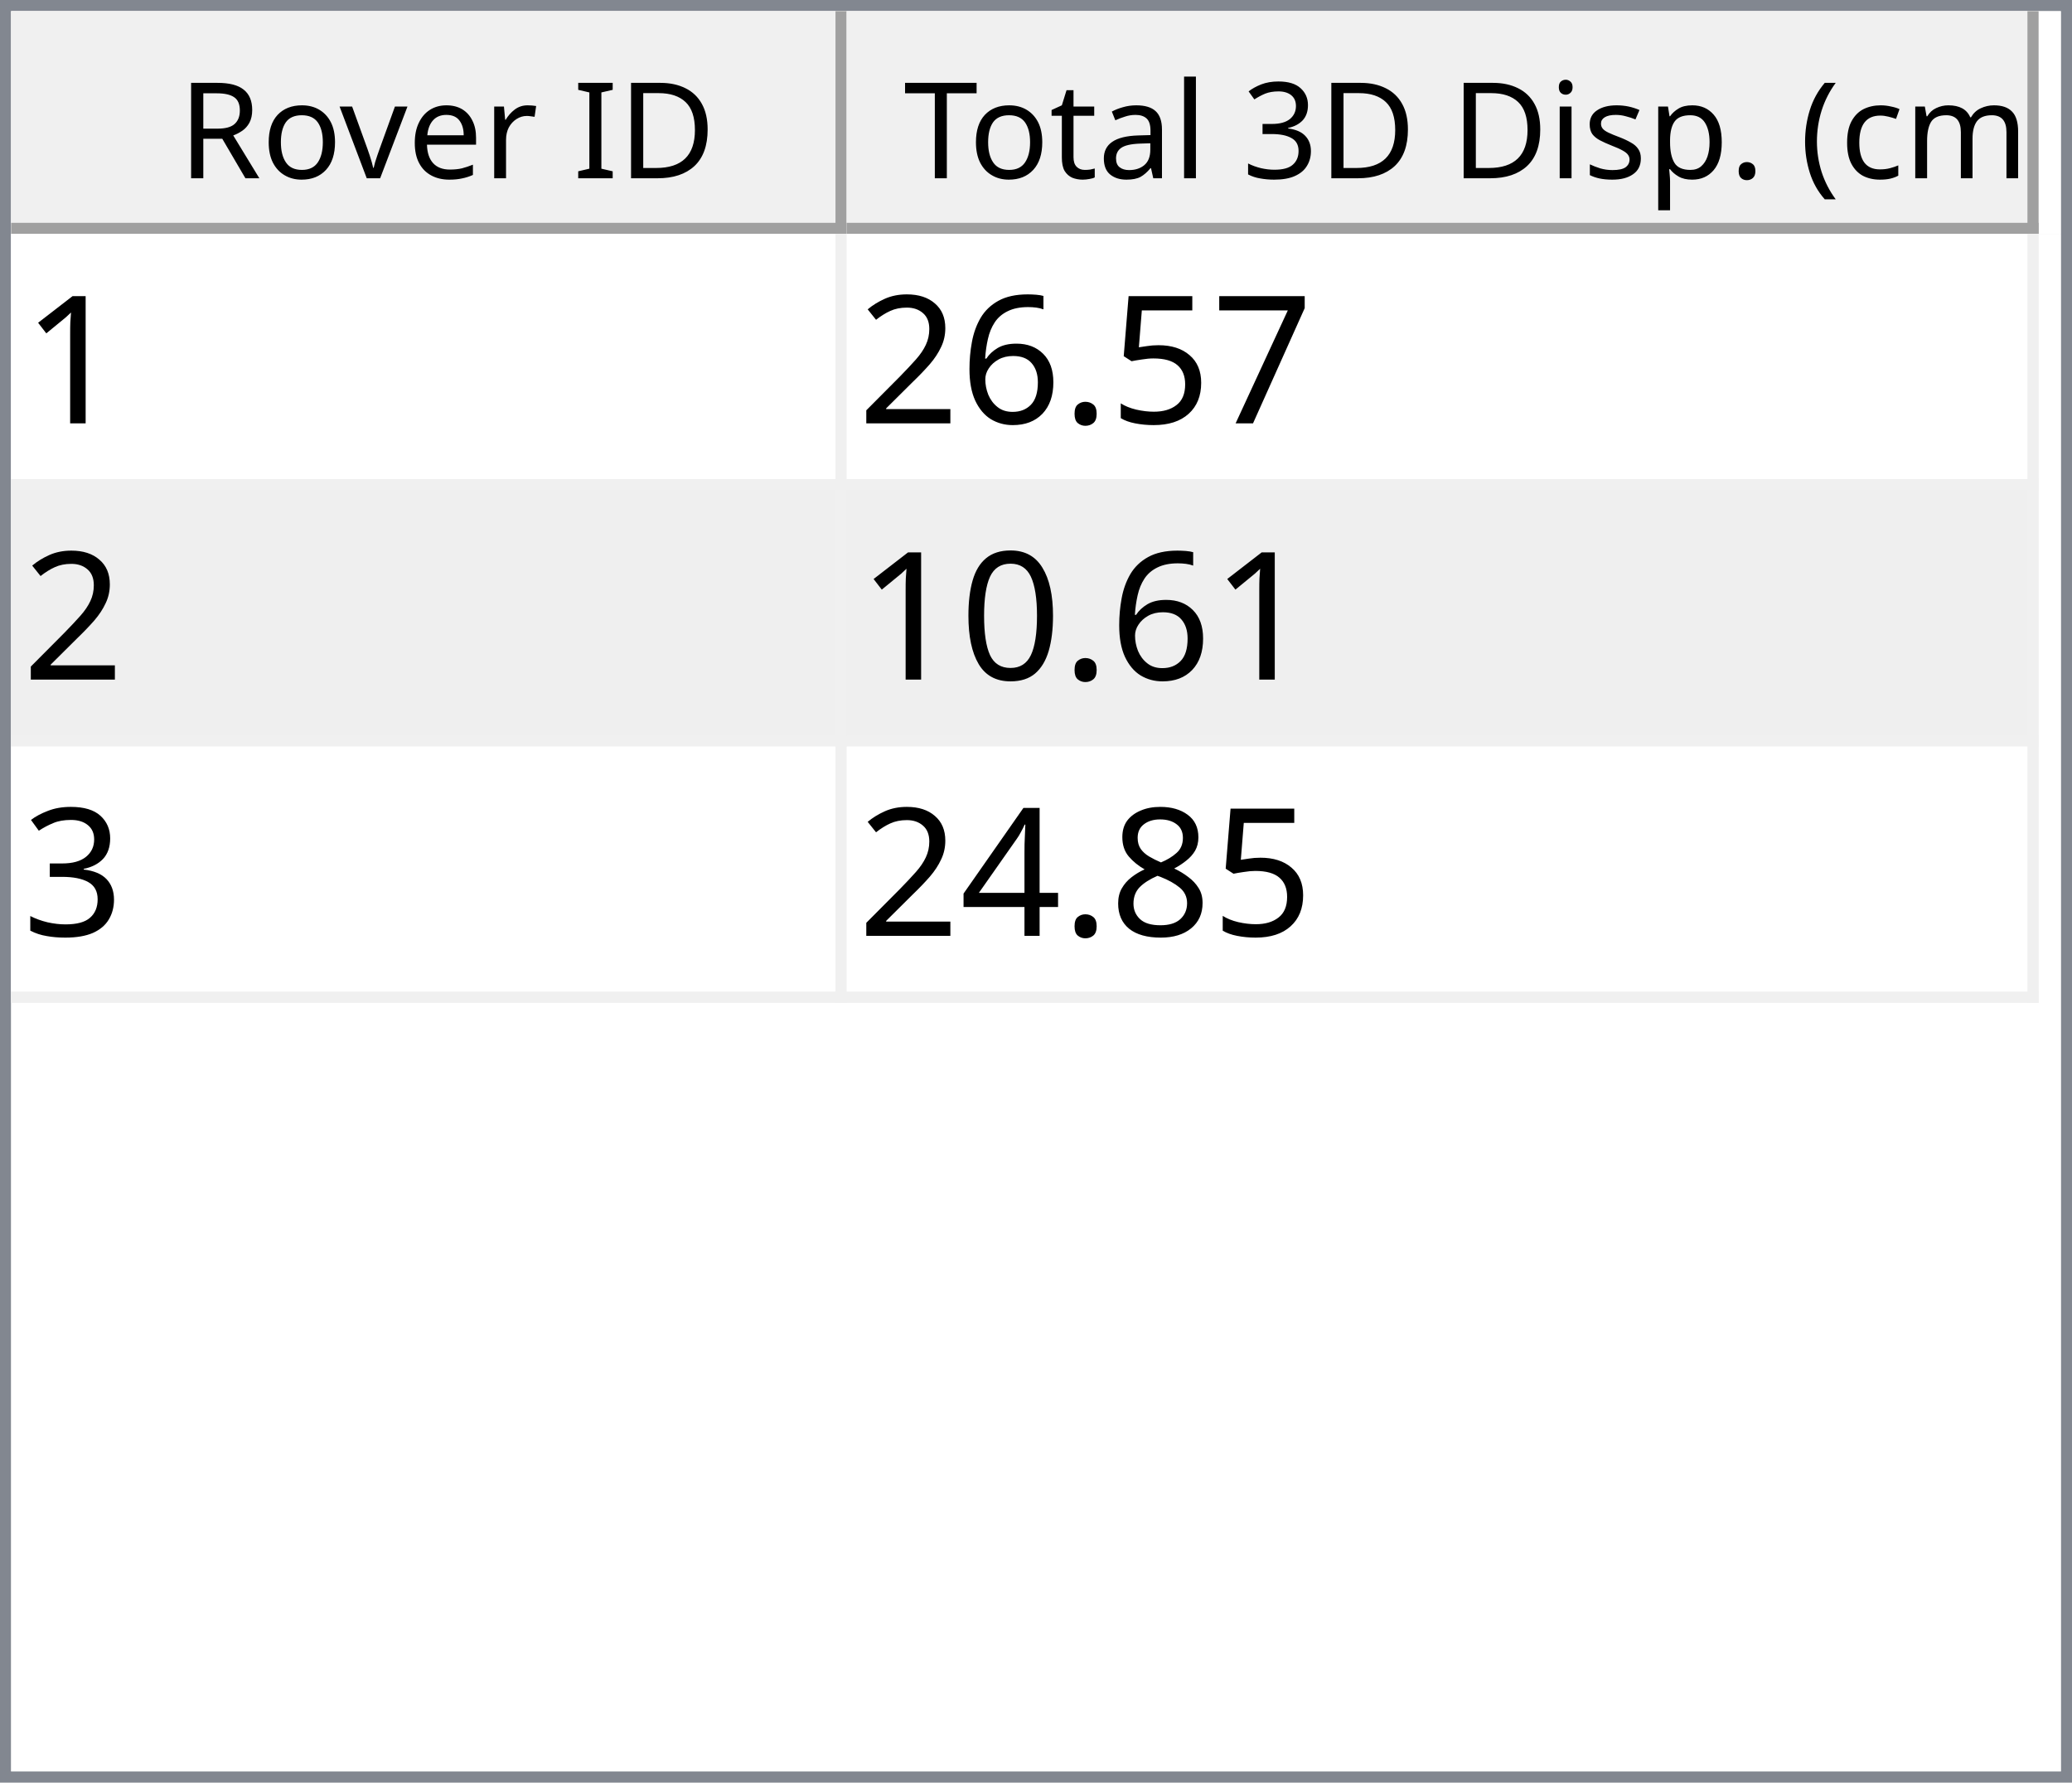
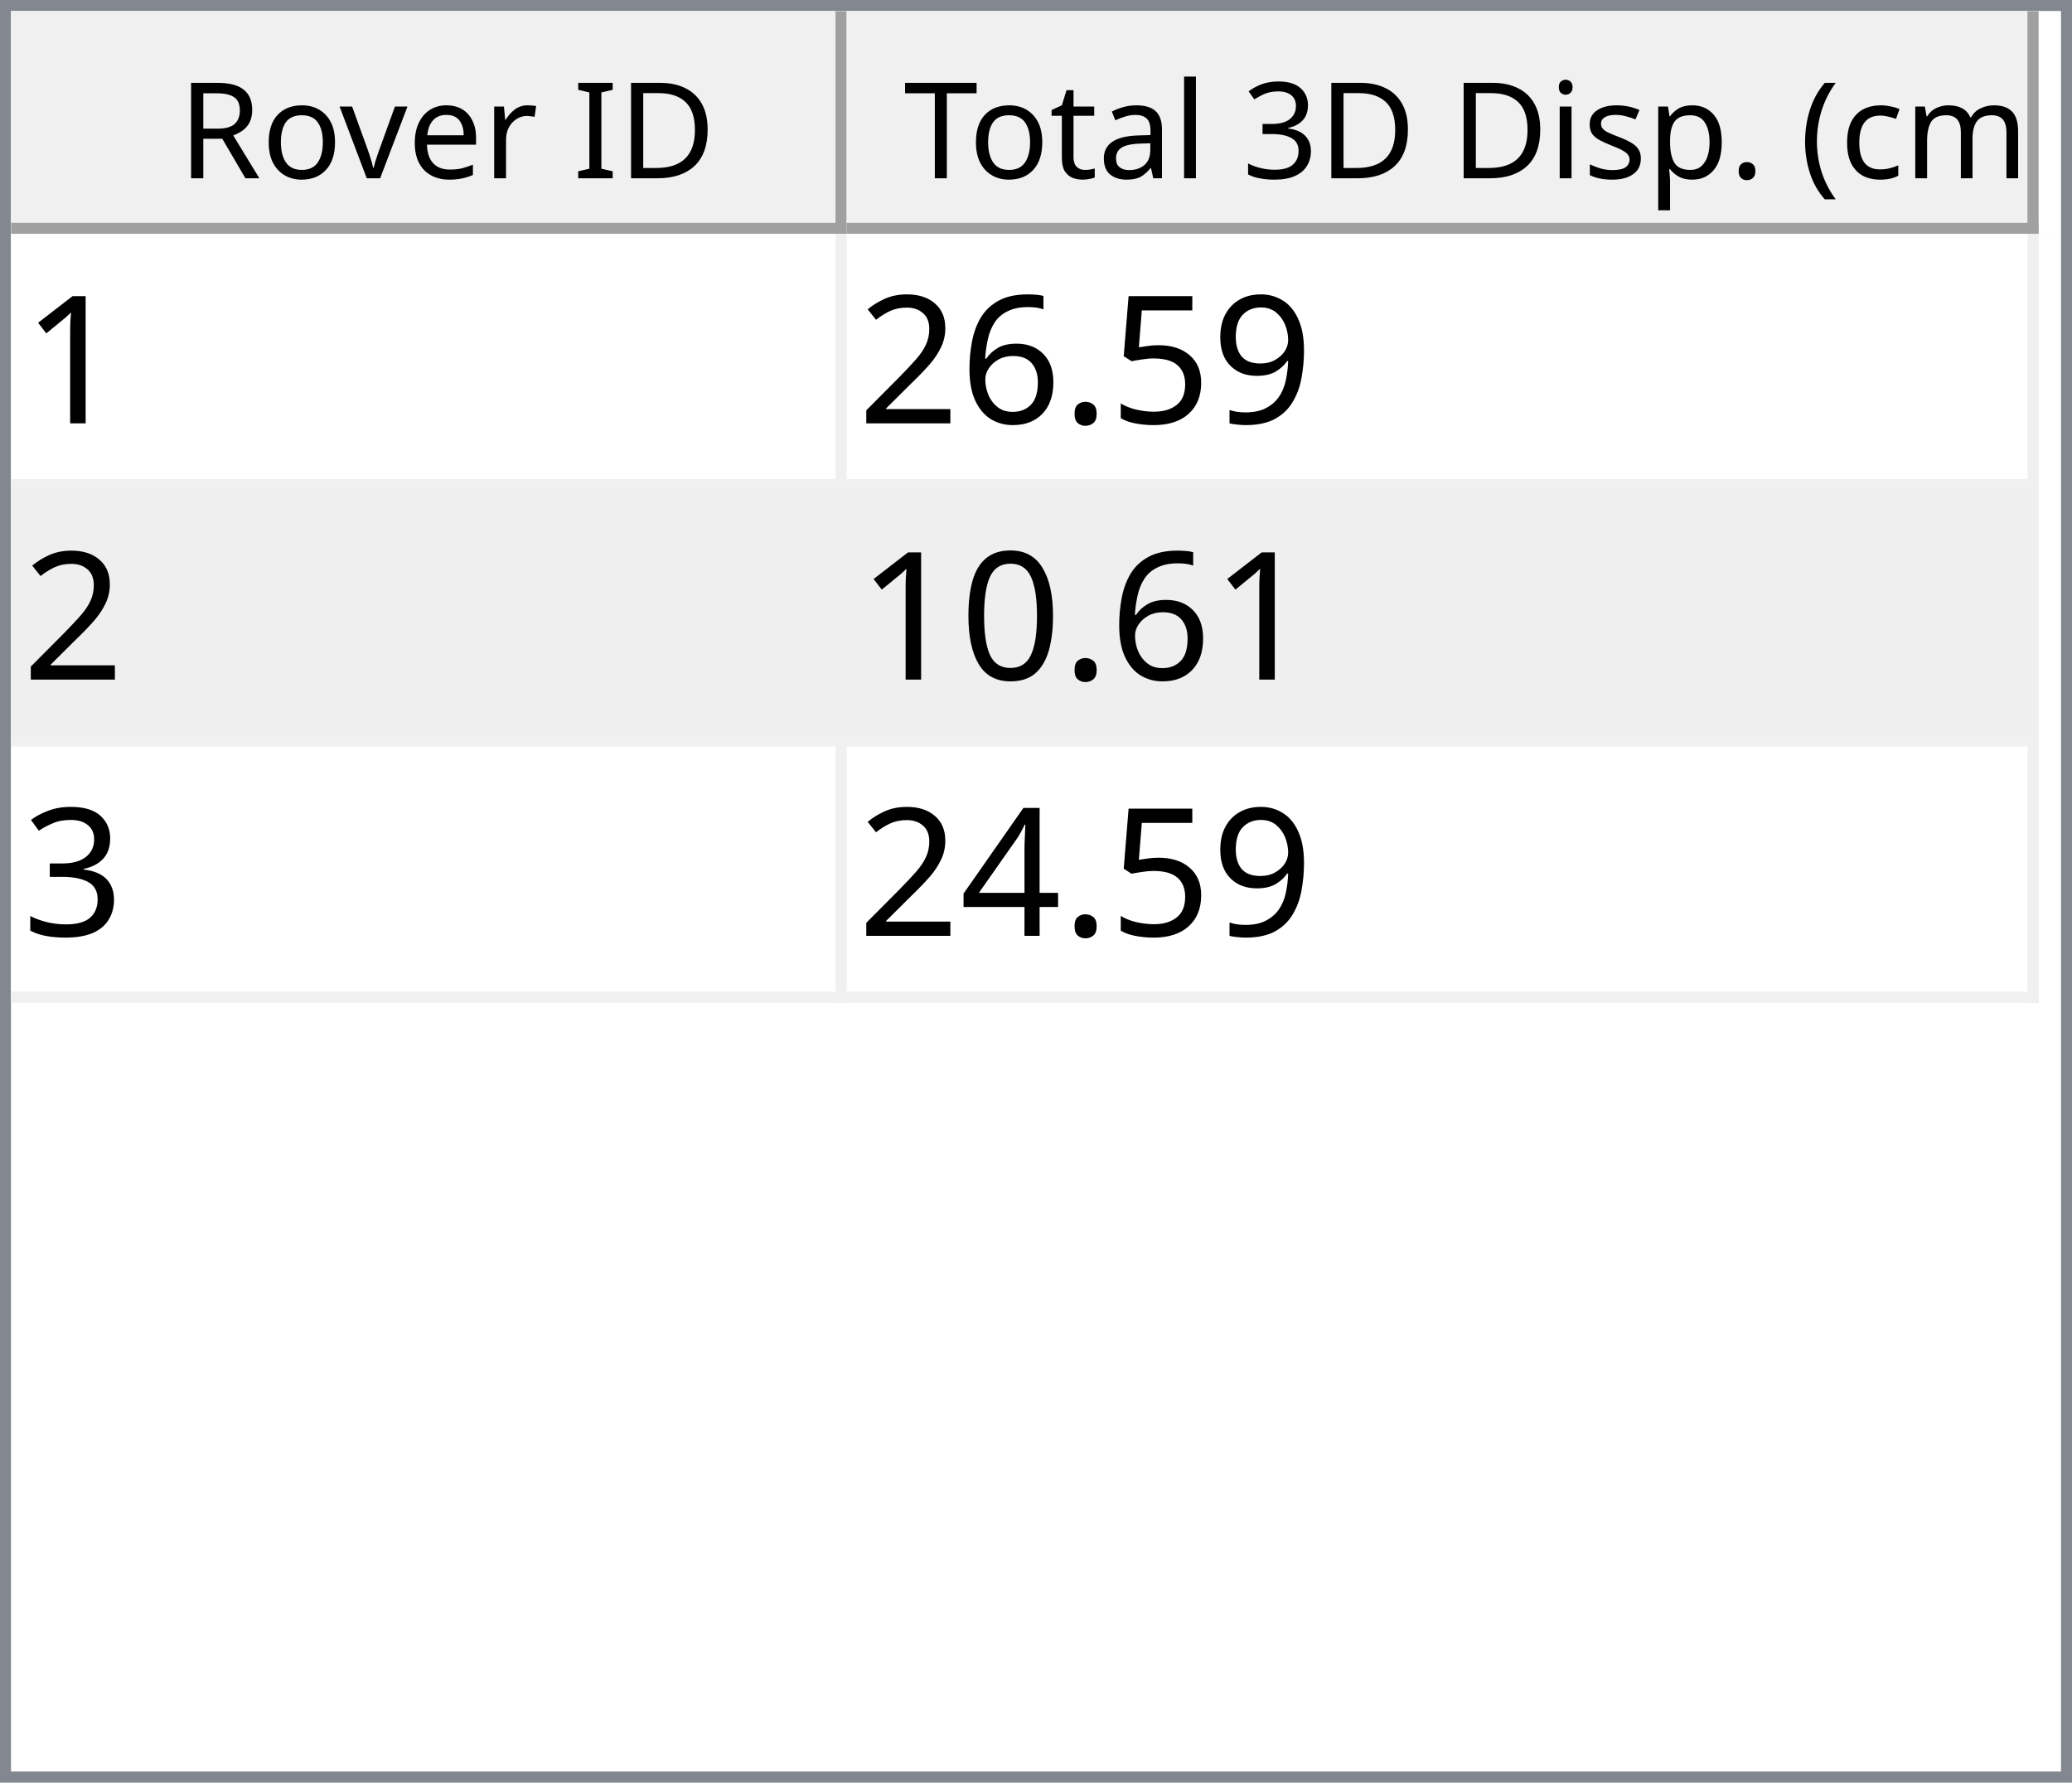
<svg xmlns="http://www.w3.org/2000/svg" style="fill-opacity:1; color-rendering:auto; color-interpolation:auto; text-rendering:auto; stroke:black; stroke-linecap:square; stroke-miterlimit:10; shape-rendering:auto; stroke-opacity:1; fill:black; stroke-dasharray:none; font-weight:normal; stroke-width:1; font-family:'Dialog'; font-style:normal; stroke-linejoin:miter; font-size:12px; stroke-dashoffset:0; image-rendering:auto;" width="186" height="160">
  <defs id="genericDefs" />
  <g>
    <defs id="defs1">
      <clipPath clipPathUnits="userSpaceOnUse" id="clipPath1">
        <path d="M0 0 L186 0 L186 160 L0 160 L0 0 Z" />
      </clipPath>
      <clipPath clipPathUnits="userSpaceOnUse" id="clipPath2">
        <path d="M0 0 L0 160 L186 160 L186 0 Z" />
      </clipPath>
      <clipPath clipPathUnits="userSpaceOnUse" id="clipPath3">
        <path d="M0 0 L0 20 L184 20 L184 0 Z" />
      </clipPath>
      <clipPath clipPathUnits="userSpaceOnUse" id="clipPath4">
        <path d="M0 0 L0 20 L75 20 L75 0 Z" />
      </clipPath>
      <clipPath clipPathUnits="userSpaceOnUse" id="clipPath5">
        <path d="M1 1 L1 19 L74 19 L74 1 Z" />
      </clipPath>
      <clipPath clipPathUnits="userSpaceOnUse" id="clipPath6">
        <path d="M0 0 L0 18 L73 18 L73 0 Z" />
      </clipPath>
      <clipPath clipPathUnits="userSpaceOnUse" id="clipPath7">
        <path d="M-0.5 -0.5 L-0.5 19.5 L74.5 19.5 L74.5 -0.5 Z" />
      </clipPath>
      <clipPath clipPathUnits="userSpaceOnUse" id="clipPath8">
        <path d="M0 0 L0 20 L107 20 L107 0 Z" />
      </clipPath>
      <clipPath clipPathUnits="userSpaceOnUse" id="clipPath9">
        <path d="M1 1 L1 19 L106 19 L106 1 Z" />
      </clipPath>
      <clipPath clipPathUnits="userSpaceOnUse" id="clipPath10">
        <path d="M0 0 L0 18 L105 18 L105 0 Z" />
      </clipPath>
      <clipPath clipPathUnits="userSpaceOnUse" id="clipPath11">
        <path d="M-0.5 -0.5 L-0.5 19.5 L106.5 19.5 L106.5 -0.5 Z" />
      </clipPath>
      <clipPath clipPathUnits="userSpaceOnUse" id="clipPath12">
        <path d="M0 0 L0 138 L184 138 L184 0 Z" />
      </clipPath>
      <clipPath clipPathUnits="userSpaceOnUse" id="clipPath13">
        <path d="M0 0 L0 69 L182 69 L182 0 Z" />
      </clipPath>
      <clipPath clipPathUnits="userSpaceOnUse" id="clipPath14">
        <path d="M-0.5 -0.5 L-0.5 68.5 L181.5 68.5 L181.5 -0.5 Z" />
      </clipPath>
      <clipPath clipPathUnits="userSpaceOnUse" id="clipPath15">
        <path d="M0 0 L0 22 L74 22 L74 0 Z" />
      </clipPath>
      <clipPath clipPathUnits="userSpaceOnUse" id="clipPath16">
        <path d="M0 0 L0 22 L106 22 L106 0 Z" />
      </clipPath>
      <font horiz-adv-x="64.551" id="font1">
        <font-face ascent="107.91" descent="25.098" units-per-em="100" style="font-style:normal; font-family:Segoe UI; font-weight:normal;" />
        <missing-glyph horiz-adv-x="64.551" d="M8.109 0 L8.109 68.266 L56.453 68.266 L56.453 0 L8.109 0 ZM15.328 7.234 L49.219 7.234 L49.219 61.031 L15.328 61.031 L15.328 7.234 Z" />
        <glyph unicode="D" horiz-adv-x="70.117" d="M9.188 0 L9.188 70.016 L28.516 70.016 Q65.531 70.016 65.531 35.891 Q65.531 19.672 55.25 9.836 Q44.969 0 27.734 0 L9.188 0 ZM17.391 62.594 L17.391 7.422 L27.828 7.422 Q41.609 7.422 49.273 14.797 Q56.938 22.172 56.938 35.688 Q56.938 62.594 28.328 62.594 L17.391 62.594 Z" />
        <glyph unicode="I" horiz-adv-x="26.611" d="M17.391 0 L9.188 0 L9.188 70.016 L17.391 70.016 L17.391 0 Z" />
        <glyph unicode=" " horiz-adv-x="27.393" d="" />
        <glyph unicode="r" horiz-adv-x="34.766" d="M34.188 41.891 Q32.078 43.5 28.125 43.5 Q23 43.5 19.555 38.672 Q16.109 33.844 16.109 25.484 L16.109 0 L8.109 0 L8.109 50 L16.109 50 L16.109 39.703 L16.312 39.703 Q18.016 44.969 21.531 47.922 Q25.047 50.875 29.391 50.875 Q32.516 50.875 34.188 50.203 L34.188 41.891 Z" />
        <glyph unicode="e" horiz-adv-x="52.295" d="M48.297 23 L12.984 23 Q13.188 14.656 17.484 10.109 Q21.781 5.562 29.297 5.562 Q37.75 5.562 44.828 11.141 L44.828 3.609 Q38.234 -1.172 27.391 -1.172 Q16.797 -1.172 10.742 5.641 Q4.688 12.453 4.688 24.812 Q4.688 36.469 11.305 43.82 Q17.922 51.172 27.734 51.172 Q37.547 51.172 42.922 44.828 Q48.297 38.484 48.297 27.203 L48.297 23 ZM40.094 29.781 Q40.047 36.719 36.75 40.578 Q33.453 44.438 27.594 44.438 Q21.922 44.438 17.969 40.383 Q14.016 36.328 13.094 29.781 L40.094 29.781 Z" />
        <glyph unicode="v" horiz-adv-x="47.9" d="M47.406 50 L27.484 0 L19.625 0 L0.688 50 L9.469 50 L22.172 13.672 Q23.578 9.672 23.922 6.688 L24.125 6.688 Q24.609 10.453 25.688 13.484 L38.969 50 L47.406 50 Z" />
        <glyph unicode="o" horiz-adv-x="58.594" d="M29 -1.172 Q17.922 -1.172 11.305 5.836 Q4.688 12.844 4.688 24.422 Q4.688 37.016 11.57 44.094 Q18.453 51.172 30.172 51.172 Q41.359 51.172 47.633 44.289 Q53.906 37.406 53.906 25.203 Q53.906 13.234 47.141 6.031 Q40.375 -1.172 29 -1.172 ZM29.594 44.438 Q21.875 44.438 17.383 39.188 Q12.891 33.938 12.891 24.703 Q12.891 15.828 17.43 10.695 Q21.969 5.562 29.594 5.562 Q37.359 5.562 41.531 10.594 Q45.703 15.625 45.703 24.906 Q45.703 34.281 41.531 39.359 Q37.359 44.438 29.594 44.438 Z" />
        <glyph unicode="R" horiz-adv-x="59.814" d="M59.375 0 L49.609 0 L37.891 19.625 Q36.281 22.359 34.766 24.289 Q33.25 26.219 31.664 27.438 Q30.078 28.656 28.25 29.219 Q26.422 29.781 24.125 29.781 L17.391 29.781 L17.391 0 L9.188 0 L9.188 70.016 L30.078 70.016 Q34.672 70.016 38.555 68.867 Q42.438 67.719 45.289 65.375 Q48.141 63.031 49.758 59.547 Q51.375 56.062 51.375 51.375 Q51.375 47.703 50.273 44.656 Q49.172 41.609 47.148 39.211 Q45.125 36.812 42.266 35.133 Q39.406 33.453 35.844 32.516 L35.844 32.328 Q37.594 31.547 38.891 30.547 Q40.188 29.547 41.359 28.18 Q42.531 26.812 43.68 25.078 Q44.828 23.344 46.234 21.047 L59.375 0 ZM17.391 62.594 L17.391 37.203 L28.516 37.203 Q31.594 37.203 34.203 38.133 Q36.812 39.062 38.719 40.797 Q40.625 42.531 41.703 45.047 Q42.781 47.562 42.781 50.688 Q42.781 56.297 39.141 59.445 Q35.5 62.594 28.609 62.594 L17.391 62.594 Z" />
        <glyph unicode=")" horiz-adv-x="30.176" d="M8.297 -15.922 L1.172 -15.922 Q16.406 2.344 16.406 26.812 Q16.406 51.469 1.078 70.016 L8.297 70.016 Q23.531 52.156 23.531 26.703 Q23.531 1.375 8.297 -15.922 Z" />
        <glyph unicode="m" horiz-adv-x="86.133" d="M79.109 0 L71.094 0 L71.094 28.719 Q71.094 37.016 68.531 40.727 Q65.969 44.438 59.906 44.438 Q54.781 44.438 51.195 39.75 Q47.609 35.062 47.609 28.516 L47.609 0 L39.594 0 L39.594 29.688 Q39.594 44.438 28.219 44.438 Q22.953 44.438 19.531 40.016 Q16.109 35.594 16.109 28.516 L16.109 0 L8.109 0 L8.109 50 L16.109 50 L16.109 42.094 L16.312 42.094 Q21.625 51.172 31.844 51.172 Q36.969 51.172 40.773 48.312 Q44.578 45.453 46 40.828 Q51.562 51.172 62.594 51.172 Q79.109 51.172 79.109 30.812 L79.109 0 Z" />
        <glyph unicode="c" horiz-adv-x="46.191" d="M42.188 2.297 Q36.422 -1.172 28.516 -1.172 Q17.828 -1.172 11.258 5.789 Q4.688 12.75 4.688 23.828 Q4.688 36.188 11.766 43.68 Q18.844 51.172 30.672 51.172 Q37.25 51.172 42.281 48.734 L42.281 40.531 Q36.719 44.438 30.375 44.438 Q22.703 44.438 17.797 38.945 Q12.891 33.453 12.891 24.516 Q12.891 15.719 17.508 10.641 Q22.125 5.562 29.891 5.562 Q36.422 5.562 42.188 9.906 L42.188 2.297 Z" />
        <glyph unicode="(" horiz-adv-x="30.176" d="M29.109 -15.922 L21.969 -15.922 Q6.844 1.375 6.844 26.703 Q6.844 52.156 21.969 70.016 L29.203 70.016 Q13.875 51.469 13.875 26.812 Q13.875 2.344 29.109 -15.922 Z" />
        <glyph unicode="." horiz-adv-x="21.68" d="M10.891 -1.078 Q8.641 -1.078 7.055 0.539 Q5.469 2.156 5.469 4.391 Q5.469 6.641 7.055 8.273 Q8.641 9.906 10.891 9.906 Q13.188 9.906 14.797 8.273 Q16.406 6.641 16.406 4.391 Q16.406 2.156 14.797 0.539 Q13.188 -1.078 10.891 -1.078 Z" />
        <glyph unicode="p" horiz-adv-x="58.789" d="M16.312 7.234 L16.109 7.234 L16.109 -23 L8.109 -23 L8.109 50 L16.109 50 L16.109 41.219 L16.312 41.219 Q22.219 51.172 33.594 51.172 Q43.266 51.172 48.688 44.461 Q54.109 37.75 54.109 26.469 Q54.109 13.922 48 6.375 Q41.891 -1.172 31.297 -1.172 Q21.578 -1.172 16.312 7.234 ZM16.109 27.391 L16.109 20.406 Q16.109 14.203 20.141 9.883 Q24.172 5.562 30.375 5.562 Q37.641 5.562 41.773 11.133 Q45.906 16.703 45.906 26.609 Q45.906 34.969 42.047 39.703 Q38.188 44.438 31.594 44.438 Q24.609 44.438 20.359 39.578 Q16.109 34.719 16.109 27.391 Z" />
        <glyph unicode="s" horiz-adv-x="42.432" d="M5.078 1.812 L5.078 10.406 Q11.625 5.562 19.484 5.562 Q30.031 5.562 30.031 12.594 Q30.031 14.594 29.125 15.992 Q28.219 17.391 26.68 18.461 Q25.141 19.531 23.07 20.383 Q21 21.234 18.609 22.172 Q15.281 23.484 12.766 24.828 Q10.25 26.172 8.57 27.859 Q6.891 29.547 6.031 31.695 Q5.172 33.844 5.172 36.719 Q5.172 40.234 6.789 42.945 Q8.406 45.656 11.086 47.484 Q13.766 49.312 17.211 50.242 Q20.656 51.172 24.312 51.172 Q30.812 51.172 35.938 48.922 L35.938 40.828 Q30.422 44.438 23.25 44.438 Q21 44.438 19.195 43.922 Q17.391 43.406 16.094 42.477 Q14.797 41.547 14.086 40.258 Q13.375 38.969 13.375 37.406 Q13.375 35.453 14.086 34.133 Q14.797 32.812 16.164 31.789 Q17.531 30.766 19.484 29.938 Q21.438 29.109 23.922 28.125 Q27.25 26.859 29.883 25.516 Q32.516 24.172 34.375 22.484 Q36.234 20.797 37.234 18.602 Q38.234 16.406 38.234 13.375 Q38.234 9.672 36.602 6.938 Q34.969 4.203 32.234 2.398 Q29.5 0.594 25.93 -0.289 Q22.359 -1.172 18.453 -1.172 Q10.75 -1.172 5.078 1.812 Z" />
        <glyph unicode="i" horiz-adv-x="24.219" d="M12.203 62.703 Q10.062 62.703 8.547 64.164 Q7.031 65.625 7.031 67.875 Q7.031 70.125 8.547 71.609 Q10.062 73.094 12.203 73.094 Q14.406 73.094 15.945 71.609 Q17.484 70.125 17.484 67.875 Q17.484 65.719 15.945 64.211 Q14.406 62.703 12.203 62.703 ZM16.109 0 L8.109 0 L8.109 50 L16.109 50 L16.109 0 Z" />
        <glyph unicode="3" horiz-adv-x="53.906" d="M46.531 19.828 Q46.531 15.094 44.75 11.211 Q42.969 7.328 39.719 4.57 Q36.469 1.812 31.93 0.297 Q27.391 -1.219 21.922 -1.219 Q11.922 -1.219 6 2.594 L6 11.188 Q13.094 5.609 22.219 5.609 Q25.875 5.609 28.828 6.539 Q31.781 7.469 33.906 9.227 Q36.031 10.984 37.18 13.477 Q38.328 15.969 38.328 19.094 Q38.328 32.812 18.797 32.812 L12.984 32.812 L12.984 39.594 L18.5 39.594 Q35.797 39.594 35.797 52.484 Q35.797 64.406 22.609 64.406 Q15.188 64.406 8.688 59.422 L8.688 67.188 Q15.375 71.188 24.609 71.188 Q29 71.188 32.57 69.969 Q36.141 68.75 38.68 66.555 Q41.219 64.359 42.609 61.281 Q44 58.203 44 54.5 Q44 40.672 30.031 36.719 L30.031 36.531 Q33.594 36.141 36.625 34.797 Q39.656 33.453 41.852 31.305 Q44.047 29.156 45.289 26.25 Q46.531 23.344 46.531 19.828 Z" />
        <glyph unicode="l" horiz-adv-x="24.219" d="M16.109 0 L8.109 0 L8.109 74.031 L16.109 74.031 L16.109 0 Z" />
        <glyph unicode="a" horiz-adv-x="50.879" d="M43.891 0 L35.891 0 L35.891 7.812 L35.688 7.812 Q30.469 -1.172 20.312 -1.172 Q12.844 -1.172 8.617 2.781 Q4.391 6.734 4.391 13.281 Q4.391 27.297 20.906 29.594 L35.891 31.688 Q35.891 44.438 25.594 44.438 Q16.547 44.438 9.281 38.281 L9.281 46.484 Q16.656 51.172 26.266 51.172 Q43.891 51.172 43.891 32.516 L43.891 0 ZM35.891 25.297 L23.828 23.641 Q18.266 22.859 15.43 20.875 Q12.594 18.891 12.594 13.875 Q12.594 10.203 15.211 7.883 Q17.828 5.562 22.172 5.562 Q28.125 5.562 32.008 9.742 Q35.891 13.922 35.891 20.312 L35.891 25.297 Z" />
        <glyph unicode="t" horiz-adv-x="33.887" d="M31.297 0.484 Q28.469 -1.078 23.828 -1.078 Q10.688 -1.078 10.688 13.578 L10.688 43.172 L2.094 43.172 L2.094 50 L10.688 50 L10.688 62.203 L18.703 64.797 L18.703 50 L31.297 50 L31.297 43.172 L18.703 43.172 L18.703 14.984 Q18.703 9.969 20.414 7.82 Q22.125 5.672 26.078 5.672 Q29.109 5.672 31.297 7.328 L31.297 0.484 Z" />
        <glyph unicode="T" horiz-adv-x="52.393" d="M50.594 62.594 L30.375 62.594 L30.375 0 L22.172 0 L22.172 62.594 L2 62.594 L2 70.016 L50.594 70.016 L50.594 62.594 Z" />
      </font>
      <font horiz-adv-x="75.0" id="font2">
        <font-face ascent="100.537" descent="21.973" units-per-em="100" style="font-style:normal; font-family:sans-serif; font-weight:normal;" />
        <missing-glyph horiz-adv-x="75.0" d="M12.5 0 L12.5 62.5 L62.5 62.5 L62.5 0 L12.5 0 ZM14.062 1.562 L60.938 1.562 L60.938 60.938 L14.062 60.938 L14.062 1.562 Z" />
        <glyph unicode="1" horiz-adv-x="55.615" d="M37.25 0 L28.469 0 L28.469 56 Q25.297 52.984 20.141 49.953 Q14.984 46.922 10.891 45.406 L10.891 53.906 Q18.266 57.375 23.781 62.305 Q29.297 67.234 31.594 71.875 L37.25 71.875 L37.25 0 Z" />
-         <glyph unicode="7" horiz-adv-x="55.615" d="M4.734 62.203 L4.734 70.656 L51.078 70.656 L51.078 63.812 Q44.234 56.547 37.523 44.484 Q30.812 32.422 27.156 19.672 Q24.516 10.688 23.781 0 L14.75 0 Q14.891 8.453 18.062 20.414 Q21.234 32.375 27.172 43.484 Q33.109 54.594 39.797 62.203 L4.734 62.203 Z" />
+         <glyph unicode="9" horiz-adv-x="55.615" d="M5.469 16.547 L13.922 17.328 Q14.984 11.375 18.016 8.688 Q21.047 6 25.781 6 Q29.828 6 32.883 7.859 Q35.938 9.719 37.891 12.82 Q39.844 15.922 41.164 21.195 Q42.484 26.469 42.484 31.938 Q42.484 32.516 42.438 33.688 Q39.797 29.5 35.234 26.883 Q30.672 24.266 25.344 24.266 Q16.453 24.266 10.305 30.711 Q4.156 37.156 4.156 47.703 Q4.156 58.594 10.578 65.234 Q17 71.875 26.656 71.875 Q33.641 71.875 39.43 68.117 Q45.219 64.359 48.219 57.398 Q51.219 50.438 51.219 37.25 Q51.219 23.531 48.242 15.406 Q45.266 7.281 39.383 3.031 Q33.5 -1.219 25.594 -1.219 Q17.188 -1.219 11.867 3.445 Q6.547 8.109 5.469 16.547 ZM41.453 48.141 Q41.453 55.719 37.43 60.156 Q33.406 64.594 27.734 64.594 Q21.875 64.594 17.531 59.812 Q13.188 55.031 13.188 47.406 Q13.188 40.578 17.312 36.305 Q21.438 32.031 27.484 32.031 Q33.594 32.031 37.523 36.305 Q41.453 40.578 41.453 48.141 Z" />
        <glyph unicode="5" horiz-adv-x="55.615" d="M4.156 18.75 L13.375 19.531 Q14.406 12.797 18.141 9.398 Q21.875 6 27.156 6 Q33.5 6 37.891 10.789 Q42.281 15.578 42.281 23.484 Q42.281 31 38.062 35.352 Q33.844 39.703 27 39.703 Q22.75 39.703 19.336 37.773 Q15.922 35.844 13.969 32.766 L5.719 33.844 L12.641 70.609 L48.25 70.609 L48.25 62.203 L19.672 62.203 L15.828 42.969 Q22.266 47.469 29.344 47.469 Q38.719 47.469 45.164 40.969 Q51.609 34.469 51.609 24.266 Q51.609 14.547 45.953 7.469 Q39.062 -1.219 27.156 -1.219 Q17.391 -1.219 11.211 4.25 Q5.031 9.719 4.156 18.75 Z" />
        <glyph unicode="." horiz-adv-x="27.783" d="M9.078 0 L9.078 10.016 L19.094 10.016 L19.094 0 L9.078 0 Z" />
        <glyph unicode="6" horiz-adv-x="55.615" d="M49.75 54.047 L41.016 53.375 Q39.844 58.547 37.703 60.891 Q34.125 64.656 28.906 64.656 Q24.703 64.656 21.531 62.312 Q17.391 59.281 14.992 53.469 Q12.594 47.656 12.5 36.922 Q15.672 41.75 20.266 44.094 Q24.859 46.438 29.891 46.438 Q38.672 46.438 44.852 39.969 Q51.031 33.5 51.031 23.25 Q51.031 16.5 48.125 10.719 Q45.219 4.938 40.141 1.859 Q35.062 -1.219 28.609 -1.219 Q17.625 -1.219 10.695 6.859 Q3.766 14.938 3.766 33.5 Q3.766 54.25 11.422 63.672 Q18.109 71.875 29.438 71.875 Q37.891 71.875 43.289 67.141 Q48.688 62.406 49.75 54.047 ZM13.875 23.188 Q13.875 18.656 15.797 14.508 Q17.719 10.359 21.188 8.18 Q24.656 6 28.469 6 Q34.031 6 38.039 10.492 Q42.047 14.984 42.047 22.703 Q42.047 30.125 38.086 34.398 Q34.125 38.672 28.125 38.672 Q22.172 38.672 18.023 34.398 Q13.875 30.125 13.875 23.188 Z" />
        <glyph unicode="2" horiz-adv-x="55.615" d="M50.344 8.453 L50.344 0 L3.031 0 Q2.938 3.172 4.047 6.109 Q5.859 10.938 9.836 15.625 Q13.812 20.312 21.344 26.469 Q33.016 36.031 37.117 41.625 Q41.219 47.219 41.219 52.203 Q41.219 57.422 37.477 61.008 Q33.734 64.594 27.734 64.594 Q21.391 64.594 17.578 60.789 Q13.766 56.984 13.719 50.25 L4.688 51.172 Q5.609 61.281 11.664 66.578 Q17.719 71.875 27.938 71.875 Q38.234 71.875 44.242 66.164 Q50.25 60.453 50.25 52 Q50.25 47.703 48.492 43.555 Q46.734 39.406 42.656 34.812 Q38.578 30.219 29.109 22.219 Q21.188 15.578 18.945 13.211 Q16.703 10.844 15.234 8.453 L50.344 8.453 Z" />
        <glyph unicode="0" horiz-adv-x="55.615" d="M4.156 35.297 Q4.156 48 6.766 55.742 Q9.375 63.484 14.523 67.68 Q19.672 71.875 27.484 71.875 Q33.25 71.875 37.594 69.555 Q41.938 67.234 44.773 62.867 Q47.609 58.5 49.219 52.227 Q50.828 45.953 50.828 35.297 Q50.828 22.703 48.242 14.969 Q45.656 7.234 40.508 3.008 Q35.359 -1.219 27.484 -1.219 Q17.141 -1.219 11.234 6.203 Q4.156 15.141 4.156 35.297 ZM13.188 35.297 Q13.188 17.672 17.312 11.836 Q21.438 6 27.484 6 Q33.547 6 37.672 11.859 Q41.797 17.719 41.797 35.297 Q41.797 52.984 37.672 58.789 Q33.547 64.594 27.391 64.594 Q21.344 64.594 17.719 59.469 Q13.188 52.938 13.188 35.297 Z" />
        <glyph unicode="3" horiz-adv-x="55.615" d="M4.203 18.891 L12.984 20.062 Q14.5 12.594 18.141 9.297 Q21.781 6 27 6 Q33.203 6 37.477 10.297 Q41.75 14.594 41.75 20.953 Q41.75 27 37.797 30.93 Q33.844 34.859 27.734 34.859 Q25.25 34.859 21.531 33.891 L22.516 41.609 Q23.391 41.5 23.922 41.5 Q29.547 41.5 34.039 44.43 Q38.531 47.359 38.531 53.469 Q38.531 58.297 35.258 61.477 Q31.984 64.656 26.812 64.656 Q21.688 64.656 18.266 61.43 Q14.844 58.203 13.875 51.766 L5.078 53.328 Q6.688 62.156 12.398 67.016 Q18.109 71.875 26.609 71.875 Q32.469 71.875 37.398 69.359 Q42.328 66.844 44.945 62.5 Q47.562 58.156 47.562 53.266 Q47.562 48.641 45.07 44.828 Q42.578 41.016 37.703 38.766 Q44.047 37.312 47.562 32.695 Q51.078 28.078 51.078 21.141 Q51.078 11.766 44.242 5.25 Q37.406 -1.266 26.953 -1.266 Q17.531 -1.266 11.305 4.352 Q5.078 9.969 4.203 18.891 Z" />
-         <glyph unicode="8" horiz-adv-x="55.615" d="M17.672 38.812 Q12.203 40.828 9.57 44.539 Q6.938 48.25 6.938 53.422 Q6.938 61.234 12.555 66.555 Q18.172 71.875 27.484 71.875 Q36.859 71.875 42.578 66.43 Q48.297 60.984 48.297 53.172 Q48.297 48.188 45.68 44.508 Q43.062 40.828 37.75 38.812 Q44.344 36.672 47.781 31.883 Q51.219 27.094 51.219 20.453 Q51.219 11.281 44.727 5.031 Q38.234 -1.219 27.641 -1.219 Q17.047 -1.219 10.547 5.055 Q4.047 11.328 4.047 20.703 Q4.047 27.688 7.594 32.398 Q11.141 37.109 17.672 38.812 ZM15.922 53.719 Q15.922 48.641 19.195 45.414 Q22.469 42.188 27.688 42.188 Q32.766 42.188 36.016 45.383 Q39.266 48.578 39.266 53.219 Q39.266 58.062 35.914 61.359 Q32.562 64.656 27.594 64.656 Q22.562 64.656 19.242 61.43 Q15.922 58.203 15.922 53.719 ZM13.094 20.656 Q13.094 16.891 14.875 13.375 Q16.656 9.859 20.172 7.93 Q23.688 6 27.734 6 Q34.031 6 38.133 10.055 Q42.234 14.109 42.234 20.359 Q42.234 26.703 38.016 30.859 Q33.797 35.016 27.438 35.016 Q21.234 35.016 17.164 30.914 Q13.094 26.812 13.094 20.656 Z" />
        <glyph unicode="4" horiz-adv-x="55.615" d="M32.328 0 L32.328 17.141 L1.266 17.141 L1.266 25.203 L33.938 71.578 L41.109 71.578 L41.109 25.203 L50.781 25.203 L50.781 17.141 L41.109 17.141 L41.109 0 L32.328 0 ZM32.328 25.203 L32.328 57.469 L9.906 25.203 L32.328 25.203 Z" />
      </font>
    </defs>
    <g style="fill:white; stroke:white;">
      <rect x="0" y="0" width="186" style="clip-path:url(#clipPath1); stroke:none;" height="160" />
    </g>
    <g style="fill:white; text-rendering:optimizeSpeed; color-rendering:optimizeSpeed; image-rendering:optimizeSpeed; shape-rendering:crispEdges; stroke:white; color-interpolation:sRGB;">
      <rect x="0" width="186" height="160" y="0" style="stroke:none;" />
      <path style="stroke:none;" d="M0 160 L186 160 L186 0 L0 0 Z" />
    </g>
    <g style="fill:rgb(240,240,240); font-family:'Segoe UI'; stroke:rgb(240,240,240);">
      <rect x="0" y="0" width="186" style="clip-path:url(#clipPath2); stroke:none;" height="160" />
    </g>
    <g style="fill:rgb(130,135,144); font-family:'Segoe UI'; stroke:rgb(130,135,144);">
      <path d="M0 0 L186 0 L186 160 L0 160 L0 0 ZM1 1 L185 1 L185 159 L1 159 L1 1 Z" style="fill-rule:evenodd; clip-path:url(#clipPath2); stroke:none;" />
    </g>
    <g style="fill:white; font-family:'Segoe UI'; stroke:white;" transform="translate(1,1)">
      <rect x="0" y="0" width="184" style="clip-path:url(#clipPath3); stroke:none;" height="20" />
    </g>
    <g style="fill:rgb(240,240,240); font-family:'Segoe UI'; stroke:rgb(240,240,240);" transform="translate(1,1)">
      <rect x="0" y="0" width="75" style="clip-path:url(#clipPath4); stroke:none;" height="20" />
    </g>
    <g style="font-family:'Segoe UI';" transform="translate(2,2)">
      <text x="14" xml:space="preserve" y="14" style="clip-path:url(#clipPath6); stroke:none;">Rover ID</text>
    </g>
    <g style="fill:rgb(160,160,160); font-family:'Segoe UI'; stroke:rgb(160,160,160); stroke-linejoin:bevel;" transform="translate(1.5,1.5)">
      <line x1="74" x2="74" y1="0" style="fill:none; clip-path:url(#clipPath7);" y2="19" />
    </g>
    <g style="fill:rgb(160,160,160); font-family:'Segoe UI'; stroke:rgb(160,160,160); stroke-linejoin:bevel;" transform="matrix(1,0,0,1,1,1) translate(0.5,0.5)">
      <line x1="0" x2="74" y1="19" style="fill:none; clip-path:url(#clipPath7);" y2="19" />
    </g>
    <g style="fill:rgb(240,240,240); font-family:'Segoe UI'; stroke:rgb(240,240,240);" transform="translate(76,1)">
      <rect x="0" y="0" width="107" style="clip-path:url(#clipPath8); stroke:none;" height="20" />
    </g>
    <g style="font-family:'Segoe UI';" transform="translate(77,2)">
      <text x="1" xml:space="preserve" y="14" style="clip-path:url(#clipPath10); stroke:none;"> Total 3D Disp. (cm)</text>
    </g>
    <g style="fill:rgb(160,160,160); font-family:'Segoe UI'; stroke:rgb(160,160,160); stroke-linejoin:bevel;" transform="translate(76.5,1.5)">
      <line x1="106" x2="106" y1="0" style="fill:none; clip-path:url(#clipPath11);" y2="19" />
    </g>
    <g style="fill:rgb(160,160,160); font-family:'Segoe UI'; stroke:rgb(160,160,160); stroke-linejoin:bevel;" transform="matrix(1,0,0,1,76,1) translate(0.5,0.5)">
      <line x1="0" x2="106" y1="19" style="fill:none; clip-path:url(#clipPath11);" y2="19" />
    </g>
    <g style="fill:white; font-family:'Segoe UI'; stroke:white;" transform="translate(1,21)">
      <rect x="0" y="0" width="184" style="clip-path:url(#clipPath12); stroke:none;" height="138" />
    </g>
    <g style="fill:rgb(240,240,240); font-size:16px; font-family:sans-serif; stroke:rgb(240,240,240);" transform="translate(1,21)">
      <rect x="0" y="0" width="182" style="clip-path:url(#clipPath13); stroke:none;" height="69" />
      <line transform="translate(0.5,0.5)" x1="0" x2="181" y1="22" style="clip-path:url(#clipPath14); fill:none; stroke-linejoin:bevel;" y2="22" />
    </g>
    <g transform="matrix(1,0,0,1,1,21) translate(0.5,0.5)" style="fill:rgb(240,240,240); font-size:16px; font-family:sans-serif; stroke:rgb(240,240,240); stroke-linejoin:bevel;">
      <line x1="0" x2="181" y1="45" style="fill:none; clip-path:url(#clipPath14);" y2="45" />
    </g>
    <g transform="matrix(1,0,0,1,1,21) translate(0.5,0.5)" style="fill:rgb(240,240,240); font-size:16px; font-family:sans-serif; stroke:rgb(240,240,240); stroke-linejoin:bevel;">
      <line x1="0" x2="181" y1="68" style="fill:none; clip-path:url(#clipPath14);" y2="68" />
    </g>
    <g transform="matrix(1,0,0,1,1,21) translate(0.5,0.5)" style="fill:rgb(240,240,240); font-size:16px; font-family:sans-serif; stroke:rgb(240,240,240); stroke-linejoin:bevel;">
      <line x1="74" x2="74" y1="0" style="fill:none; clip-path:url(#clipPath14);" y2="68" />
    </g>
    <g transform="matrix(1,0,0,1,1,21) translate(0.5,0.5)" style="fill:rgb(240,240,240); font-size:16px; font-family:sans-serif; stroke:rgb(240,240,240); stroke-linejoin:bevel;">
      <line x1="181" x2="181" y1="0" style="fill:none; clip-path:url(#clipPath14);" y2="68" />
    </g>
    <g style="fill:white; font-size:16px; font-family:sans-serif; stroke:white;" transform="matrix(1,0,0,1,1,21)">
      <rect x="0" y="0" width="74" style="clip-path:url(#clipPath15); stroke:none;" height="22" />
      <text x="1" y="17" style="fill:black; clip-path:url(#clipPath15); stroke:none;" xml:space="preserve">1</text>
    </g>
    <g style="fill:white; font-size:16px; font-family:sans-serif; stroke:white;" transform="matrix(1,0,0,1,1,21) translate(75,0)">
      <rect x="0" y="0" width="106" style="clip-path:url(#clipPath16); stroke:none;" height="22" />
-       <text x="1" y="17" style="fill:black; clip-path:url(#clipPath16); stroke:none;" xml:space="preserve">26.57</text>
+       <text x="1" y="17" style="fill:black; clip-path:url(#clipPath16); stroke:none;" xml:space="preserve">26.59</text>
    </g>
    <g style="fill:rgb(239,239,239); font-size:16px; font-family:sans-serif; stroke:rgb(239,239,239);" transform="matrix(1,0,0,1,1,21) translate(0,23)">
      <rect x="0" y="0" width="74" style="clip-path:url(#clipPath15); stroke:none;" height="22" />
      <text x="1" y="17" style="fill:black; clip-path:url(#clipPath15); stroke:none;" xml:space="preserve">2</text>
    </g>
    <g style="fill:rgb(239,239,239); font-size:16px; font-family:sans-serif; stroke:rgb(239,239,239);" transform="matrix(1,0,0,1,1,21) translate(75,23)">
      <rect x="0" y="0" width="106" style="clip-path:url(#clipPath16); stroke:none;" height="22" />
      <text x="1" y="17" style="fill:black; clip-path:url(#clipPath16); stroke:none;" xml:space="preserve">10.61</text>
    </g>
    <g style="fill:white; font-size:16px; font-family:sans-serif; stroke:white;" transform="matrix(1,0,0,1,1,21) translate(0,46)">
      <rect x="0" y="0" width="74" style="clip-path:url(#clipPath15); stroke:none;" height="22" />
      <text x="1" y="17" style="fill:black; clip-path:url(#clipPath15); stroke:none;" xml:space="preserve">3</text>
    </g>
    <g style="fill:white; font-size:16px; font-family:sans-serif; stroke:white;" transform="matrix(1,0,0,1,1,21) translate(75,46)">
      <rect x="0" y="0" width="106" style="clip-path:url(#clipPath16); stroke:none;" height="22" />
-       <text x="1" y="17" style="fill:black; clip-path:url(#clipPath16); stroke:none;" xml:space="preserve">24.85</text>
+       <text x="1" y="17" style="fill:black; clip-path:url(#clipPath16); stroke:none;" xml:space="preserve">24.59</text>
    </g>
  </g>
</svg>
